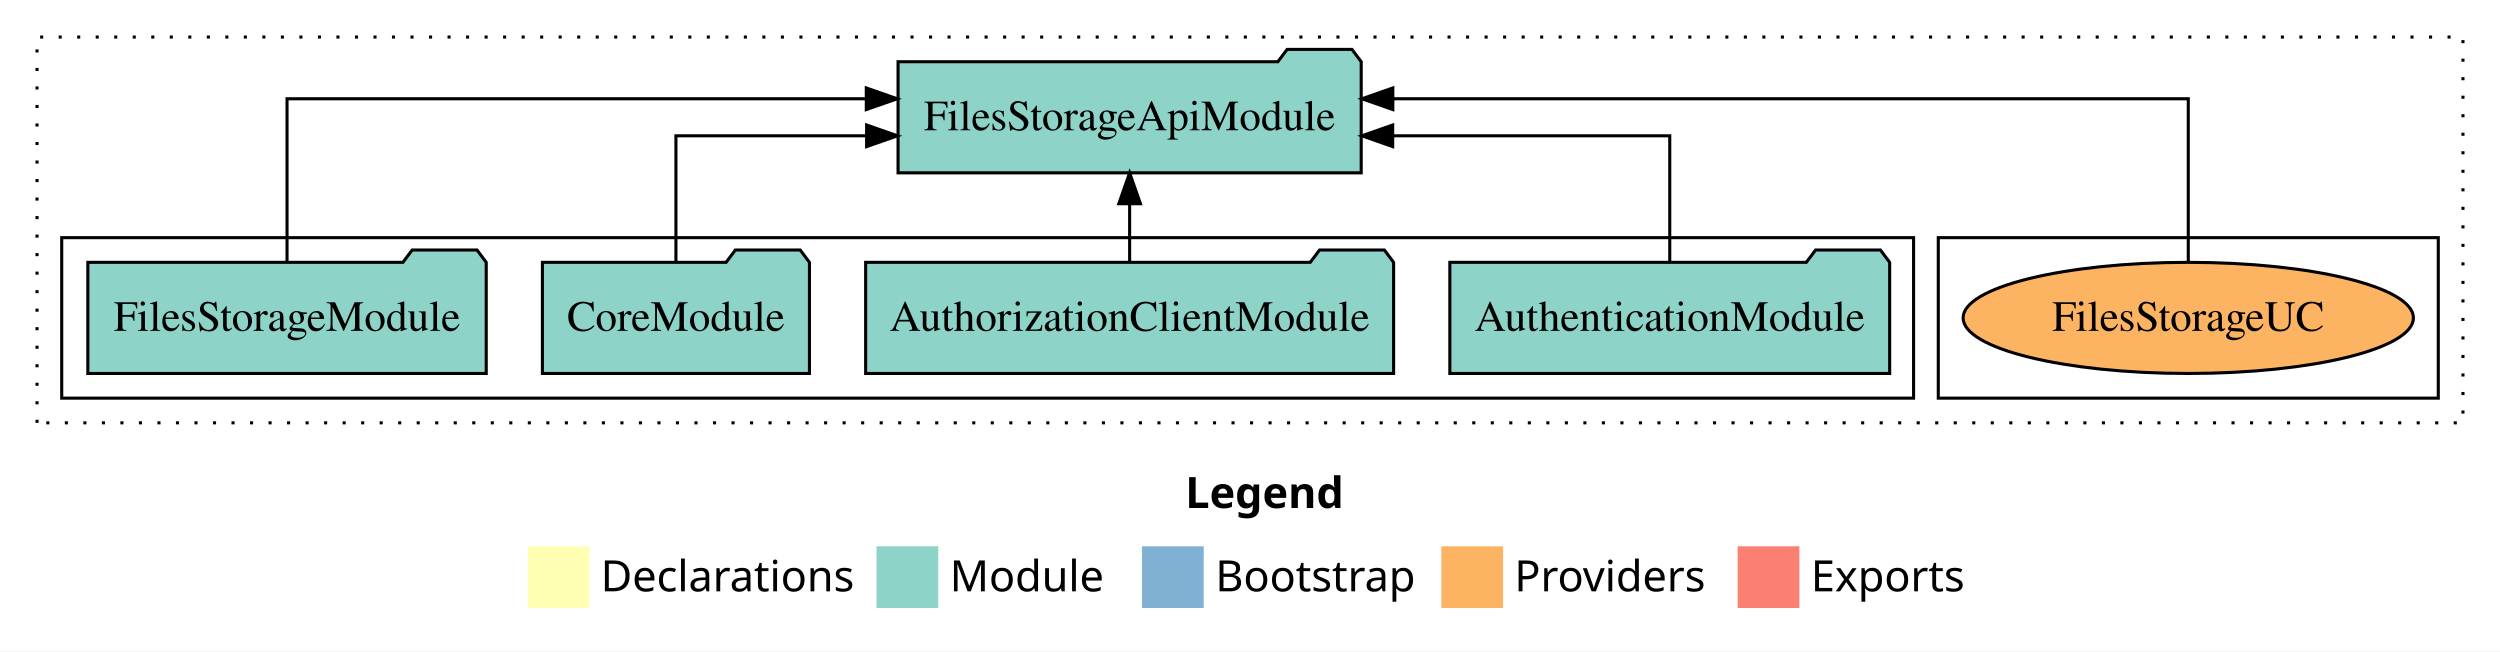
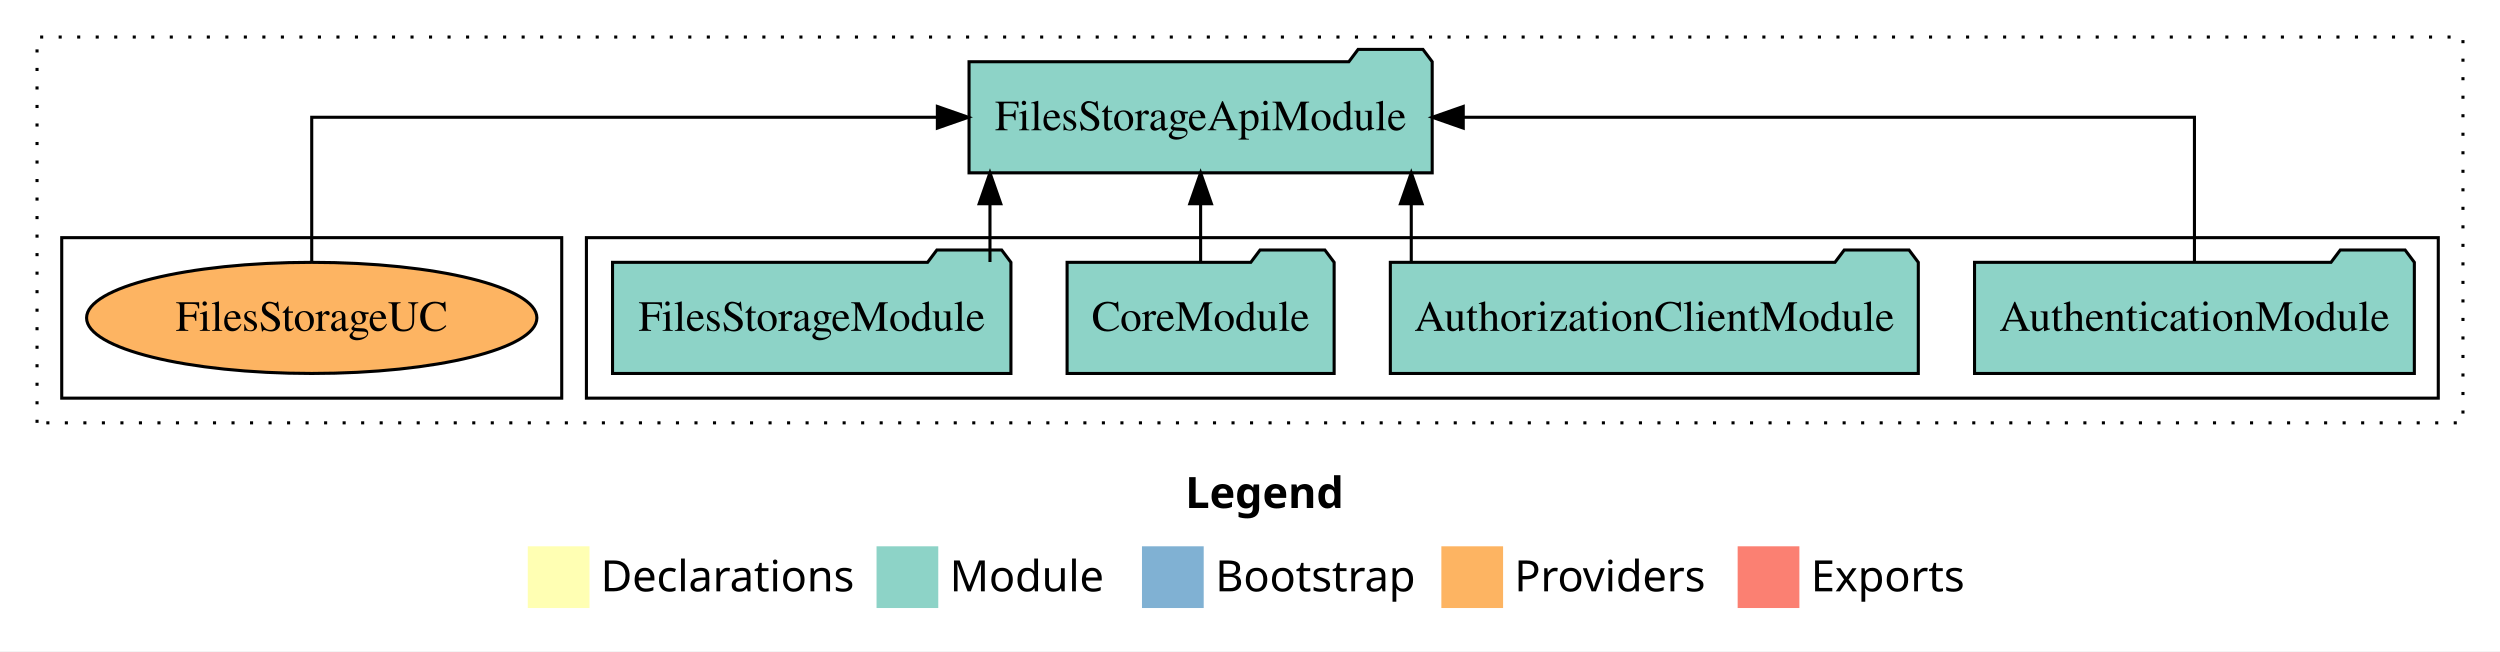
<svg xmlns="http://www.w3.org/2000/svg" width="810pt" height="211pt" viewBox="0.00 0.00 810.00 211.00">
  <g id="graph0" class="graph" transform="scale(1 1) rotate(0) translate(4 207)">
    <polygon fill="white" stroke="transparent" points="-4,4 -4,-207 806,-207 806,4 -4,4" />
    <text text-anchor="start" x="380.01" y="-42.4" font-family="Times-12" font-weight="bold" font-size="14.00">Legend</text>
    <polygon fill="#ffffb3" stroke="transparent" points="167,-10 167,-30 187,-30 187,-10 167,-10" />
    <text text-anchor="start" x="190.63" y="-15.4" font-family="Times-12" font-size="14.00">  Declarations</text>
    <polygon fill="#8dd3c7" stroke="transparent" points="280,-10 280,-30 300,-30 300,-10 280,-10" />
    <text text-anchor="start" x="303.73" y="-15.4" font-family="Times-12" font-size="14.00">  Module</text>
    <polygon fill="#80b1d3" stroke="transparent" points="366,-10 366,-30 386,-30 386,-10 366,-10" />
    <text text-anchor="start" x="389.78" y="-15.4" font-family="Times-12" font-size="14.00">  Bootstrap</text>
    <polygon fill="#fdb462" stroke="transparent" points="463,-10 463,-30 483,-30 483,-10 463,-10" />
    <text text-anchor="start" x="486.67" y="-15.4" font-family="Times-12" font-size="14.00">  Providers</text>
    <polygon fill="#fb8072" stroke="transparent" points="559,-10 559,-30 579,-30 579,-10 559,-10" />
    <text text-anchor="start" x="582.73" y="-15.4" font-family="Times-12" font-size="14.00">  Exports</text>
    <g id="clust1" class="cluster">
      <polygon fill="none" stroke="black" stroke-dasharray="1,5" points="8,-70 8,-195 794,-195 794,-70 8,-70" />
    </g>
+     <g id="clust3" class="cluster">
+       <polygon fill="none" stroke="black" points="186,-78 186,-130 786,-130 786,-78 186,-78" />
+     </g>
    <g id="clust6" class="cluster">
-       <polygon fill="none" stroke="black" points="624,-78 624,-130 786,-130 786,-78 624,-78" />
-     </g>
-     <g id="clust3" class="cluster">
-       <polygon fill="none" stroke="black" points="16,-78 16,-130 616,-130 616,-78 16,-78" />
+       <polygon fill="none" stroke="black" points="16,-78 16,-130 178,-130 178,-78 16,-78" />
    </g>
    <g id="node1" class="node">
-       <polygon fill="#8dd3c7" stroke="black" points="608.25,-122 605.25,-126 584.25,-126 581.25,-122 465.75,-122 465.75,-86 608.25,-86 608.25,-122" />
-       <text text-anchor="middle" x="537" y="-99.8" font-family="Times,serif" font-size="14.00">AuthenticationModule</text>
+       <polygon fill="#8dd3c7" stroke="black" points="778.25,-122 775.25,-126 754.25,-126 751.25,-122 635.75,-122 635.75,-86 778.25,-86 778.25,-122" />
+       <text text-anchor="middle" x="707" y="-99.8" font-family="Times,serif" font-size="14.00">AuthenticationModule</text>
    </g>
    <g id="node5" class="node">
-       <polygon fill="#8dd3c7" stroke="black" points="437.03,-187 434.03,-191 413.03,-191 410.03,-187 286.97,-187 286.97,-151 437.03,-151 437.03,-187" />
-       <text text-anchor="middle" x="362" y="-164.8" font-family="Times,serif" font-size="14.00">FilesStorageApiModule</text>
+       <polygon fill="#8dd3c7" stroke="black" points="460.03,-187 457.03,-191 436.03,-191 433.03,-187 309.97,-187 309.97,-151 460.03,-151 460.03,-187" />
+       <text text-anchor="middle" x="385" y="-164.8" font-family="Times,serif" font-size="14.00">FilesStorageApiModule</text>
    </g>
    <g id="edge1" class="edge">
-       <path fill="none" stroke="black" d="M537,-122.02C537,-139.37 537,-163 537,-163 537,-163 447.23,-163 447.23,-163" />
-       <polygon fill="black" stroke="black" points="447.23,-159.5 437.23,-163 447.23,-166.5 447.23,-159.5" />
+       <path fill="none" stroke="black" d="M707,-122.11C707,-141.34 707,-169 707,-169 707,-169 470.09,-169 470.09,-169" />
+       <polygon fill="black" stroke="black" points="470.09,-165.5 460.09,-169 470.09,-172.5 470.09,-165.5" />
    </g>
    <g id="node2" class="node">
-       <polygon fill="#8dd3c7" stroke="black" points="447.53,-122 444.53,-126 423.53,-126 420.53,-122 276.47,-122 276.47,-86 447.53,-86 447.53,-122" />
-       <text text-anchor="middle" x="362" y="-99.8" font-family="Times,serif" font-size="14.00">AuthorizationClientModule</text>
+       <polygon fill="#8dd3c7" stroke="black" points="617.53,-122 614.53,-126 593.53,-126 590.53,-122 446.47,-122 446.47,-86 617.53,-86 617.53,-122" />
+       <text text-anchor="middle" x="532" y="-99.8" font-family="Times,serif" font-size="14.00">AuthorizationClientModule</text>
    </g>
    <g id="edge2" class="edge">
-       <path fill="none" stroke="black" d="M362,-122.11C362,-122.11 362,-140.99 362,-140.99" />
-       <polygon fill="black" stroke="black" points="358.5,-140.99 362,-150.99 365.5,-140.99 358.5,-140.99" />
+       <path fill="none" stroke="black" d="M453.25,-122.11C453.25,-122.11 453.25,-140.99 453.25,-140.99" />
+       <polygon fill="black" stroke="black" points="449.75,-140.99 453.25,-150.99 456.75,-140.99 449.75,-140.99" />
    </g>
    <g id="node3" class="node">
-       <polygon fill="#8dd3c7" stroke="black" points="258.26,-122 255.26,-126 234.26,-126 231.26,-122 171.74,-122 171.74,-86 258.26,-86 258.26,-122" />
-       <text text-anchor="middle" x="215" y="-99.8" font-family="Times,serif" font-size="14.00">CoreModule</text>
+       <polygon fill="#8dd3c7" stroke="black" points="428.26,-122 425.26,-126 404.26,-126 401.26,-122 341.74,-122 341.74,-86 428.26,-86 428.26,-122" />
+       <text text-anchor="middle" x="385" y="-99.8" font-family="Times,serif" font-size="14.00">CoreModule</text>
    </g>
    <g id="edge3" class="edge">
-       <path fill="none" stroke="black" d="M215,-122.02C215,-139.37 215,-163 215,-163 215,-163 276.78,-163 276.78,-163" />
-       <polygon fill="black" stroke="black" points="276.78,-166.5 286.78,-163 276.78,-159.5 276.78,-166.5" />
+       <path fill="none" stroke="black" d="M385,-122.11C385,-122.11 385,-140.99 385,-140.99" />
+       <polygon fill="black" stroke="black" points="381.5,-140.99 385,-150.99 388.5,-140.99 381.5,-140.99" />
    </g>
    <g id="node4" class="node">
-       <polygon fill="#8dd3c7" stroke="black" points="153.54,-122 150.54,-126 129.54,-126 126.54,-122 24.46,-122 24.46,-86 153.54,-86 153.54,-122" />
-       <text text-anchor="middle" x="89" y="-99.8" font-family="Times,serif" font-size="14.00">FilesStorageModule</text>
+       <polygon fill="#8dd3c7" stroke="black" points="323.54,-122 320.54,-126 299.54,-126 296.54,-122 194.46,-122 194.46,-86 323.54,-86 323.54,-122" />
+       <text text-anchor="middle" x="259" y="-99.8" font-family="Times,serif" font-size="14.00">FilesStorageModule</text>
    </g>
    <g id="edge4" class="edge">
-       <path fill="none" stroke="black" d="M89,-122.28C89,-143.32 89,-175 89,-175 89,-175 276.68,-175 276.68,-175" />
-       <polygon fill="black" stroke="black" points="276.68,-178.5 286.68,-175 276.68,-171.5 276.68,-178.5" />
+       <path fill="none" stroke="black" d="M316.75,-122.11C316.75,-122.11 316.75,-140.99 316.75,-140.99" />
+       <polygon fill="black" stroke="black" points="313.25,-140.99 316.75,-150.99 320.25,-140.99 313.25,-140.99" />
    </g>
    <g id="node6" class="node">
-       <ellipse fill="#fdb462" stroke="black" cx="705" cy="-104" rx="72.95" ry="18" />
-       <text text-anchor="middle" x="705" y="-99.8" font-family="Times,serif" font-size="14.00">FilesStorageUC</text>
+       <ellipse fill="#fdb462" stroke="black" cx="97" cy="-104" rx="72.95" ry="18" />
+       <text text-anchor="middle" x="97" y="-99.8" font-family="Times,serif" font-size="14.00">FilesStorageUC</text>
    </g>
    <g id="edge5" class="edge">
-       <path fill="none" stroke="black" d="M705,-122.28C705,-143.32 705,-175 705,-175 705,-175 447.27,-175 447.27,-175" />
-       <polygon fill="black" stroke="black" points="447.27,-171.5 437.27,-175 447.27,-178.5 447.27,-171.5" />
+       <path fill="none" stroke="black" d="M97,-122.11C97,-141.34 97,-169 97,-169 97,-169 299.71,-169 299.71,-169" />
+       <polygon fill="black" stroke="black" points="299.71,-172.5 309.71,-169 299.71,-165.5 299.71,-172.5" />
    </g>
  </g>
</svg>
